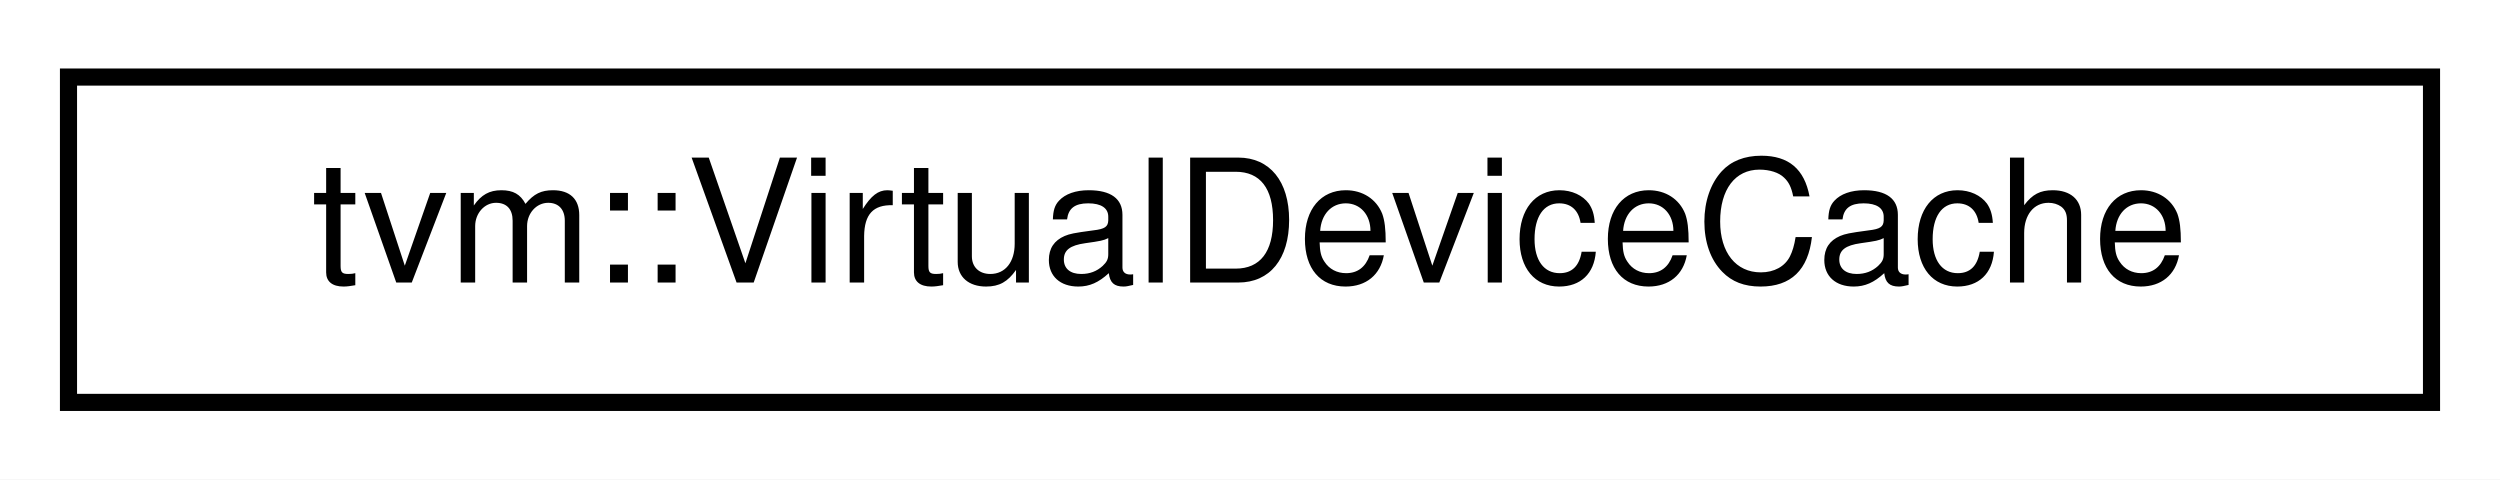
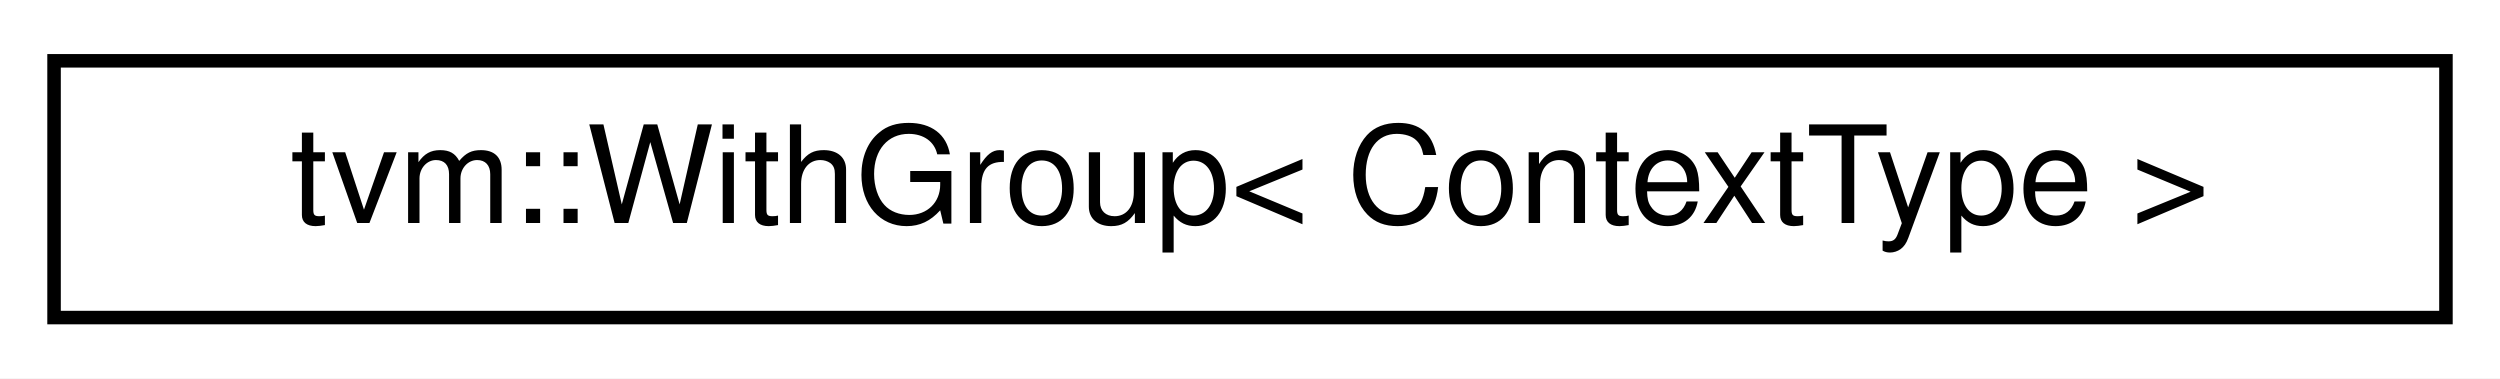
- <svg xmlns="http://www.w3.org/2000/svg" xmlns:xlink="http://www.w3.org/1999/xlink" width="146pt" height="28pt" viewBox="0.00 0.00 146.00 28.00">
+ <svg xmlns="http://www.w3.org/2000/svg" xmlns:xlink="http://www.w3.org/1999/xlink" width="185pt" height="28pt" viewBox="0.00 0.00 185.00 28.00">
  <g id="graph0" class="graph" transform="scale(1 1) rotate(0) translate(4 24)">
-     <polygon fill="white" stroke="transparent" points="-4,4 -4,-24 142,-24 142,4 -4,4" />
+     <polygon fill="white" stroke="transparent" points="-4,4 -4,-24 181,-24 181,4 -4,4" />
    <g id="node1" class="node">
      <g id="a_node1">
-         <a xlink:href="classtvm_1_1VirtualDeviceCache.html" target="_top" xlink:title="A cache of VirtualDevices. This can be used:">
-           <polygon fill="white" stroke="black" points="0,-0.5 0,-19.5 138,-19.5 138,-0.5 0,-0.5" />
-           <text text-anchor="middle" x="69" y="-7.5" font-family="Helvetica,sans-Serif" font-size="10.00">tvm::VirtualDeviceCache</text>
+         <a xlink:href="classtvm_1_1WithGroup.html" target="_top" xlink:title="A group of RAII contexts managed together.">
+           <polygon fill="white" stroke="black" points="0,-0.5 0,-19.5 177,-19.5 177,-0.5 0,-0.5" />
+           <text text-anchor="middle" x="88.5" y="-7.5" font-family="Helvetica,sans-Serif" font-size="10.00">tvm::WithGroup&lt; ContextType &gt;</text>
        </a>
      </g>
    </g>
  </g>
</svg>
